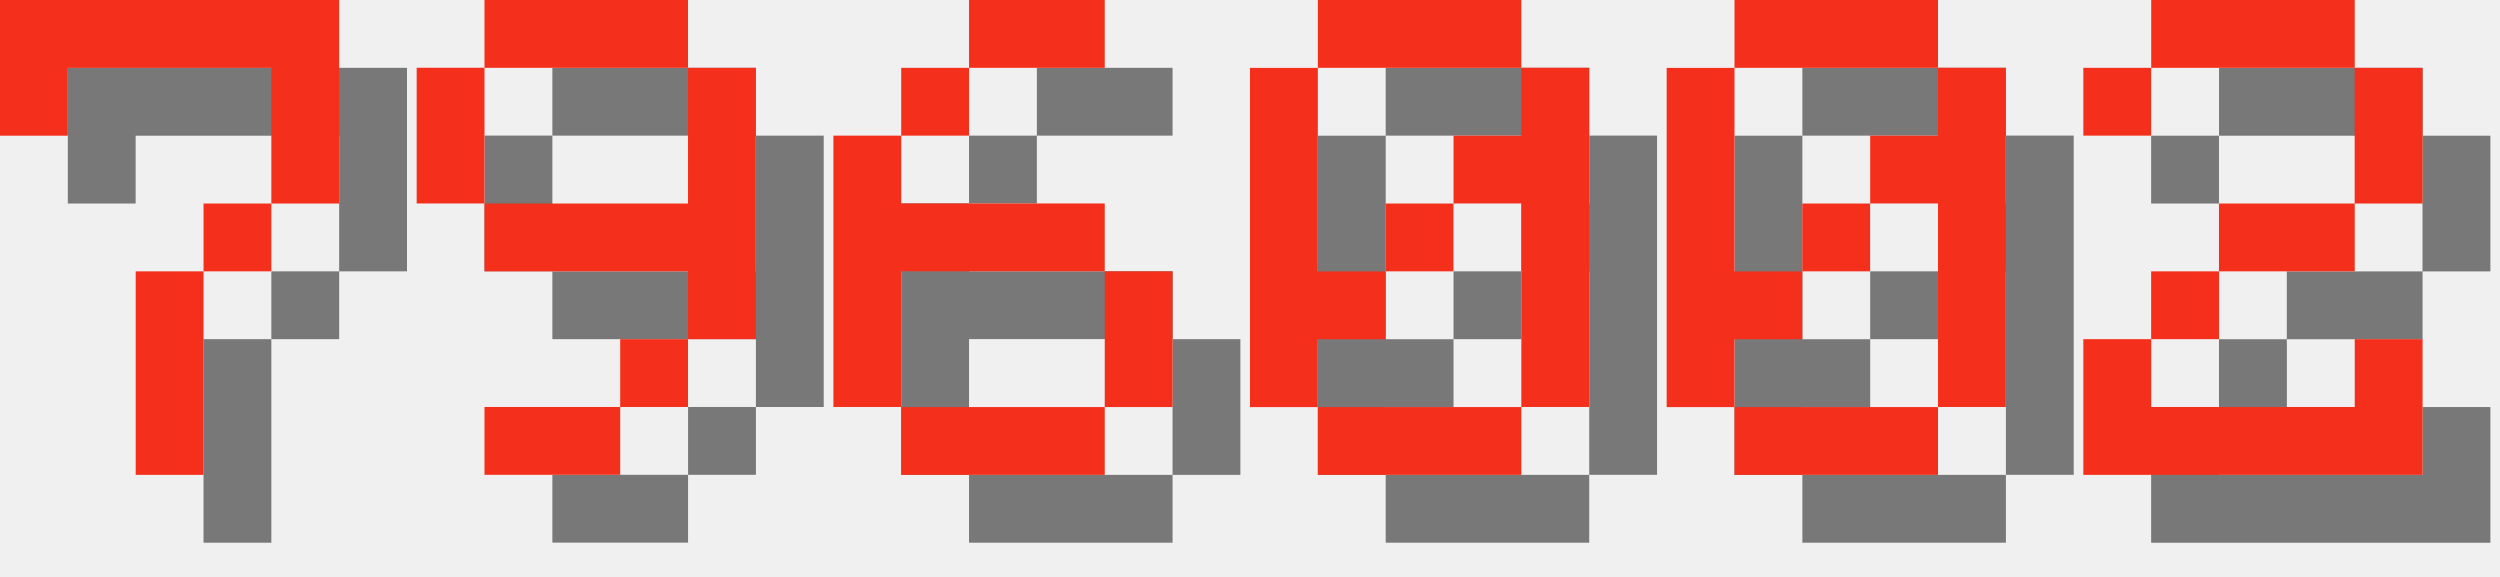
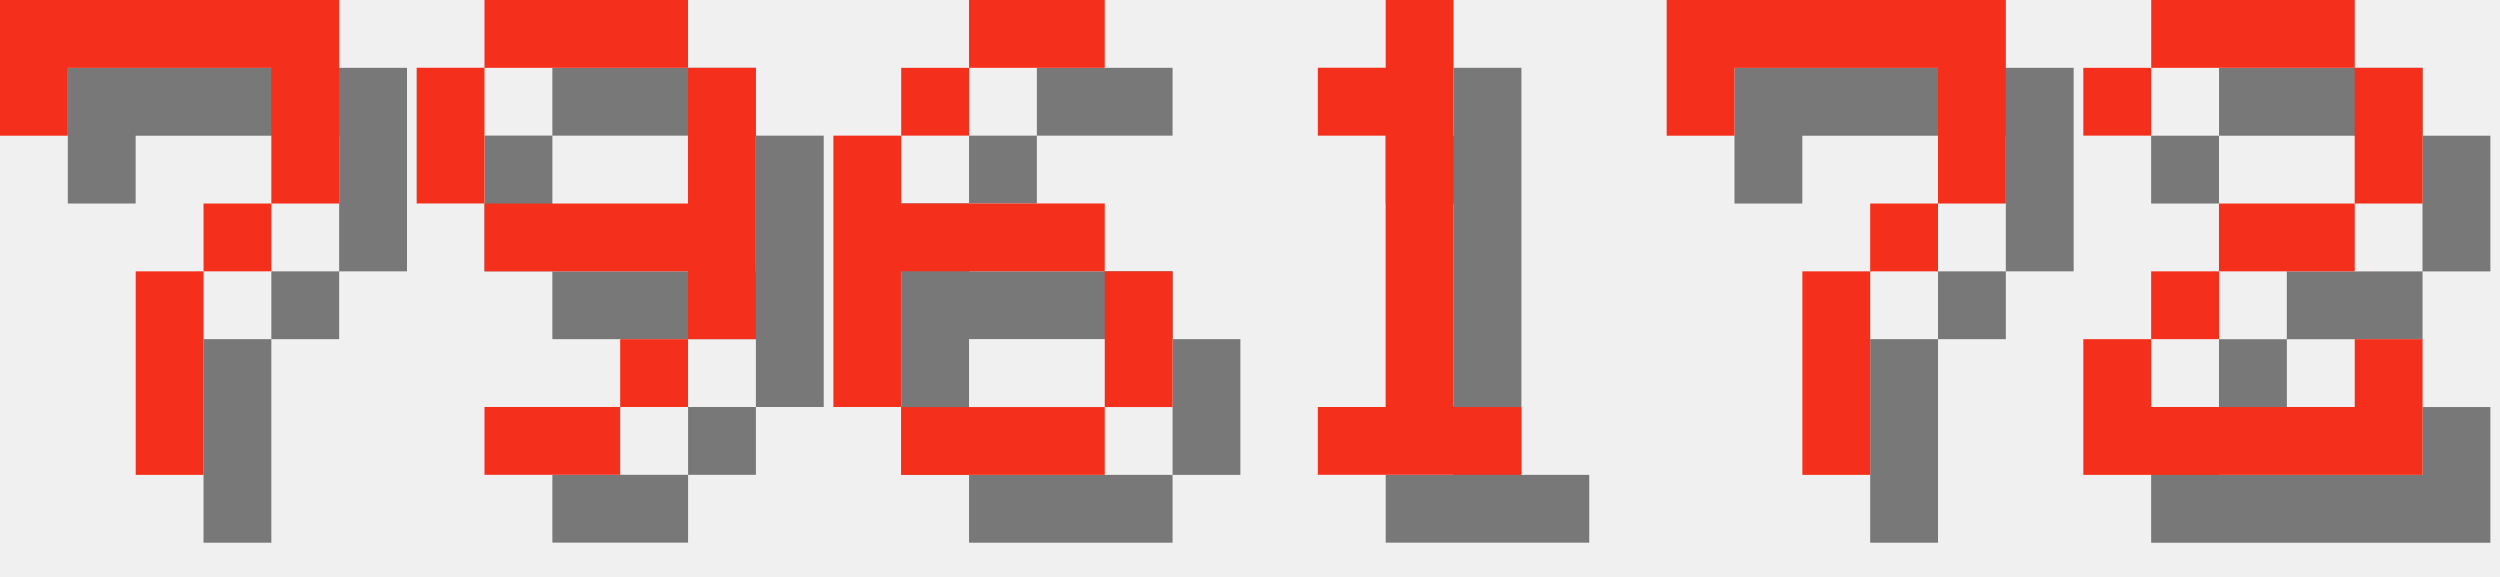
<svg xmlns="http://www.w3.org/2000/svg" version="1.1" width="156.0" height="36">
  <style>
        .text-foreground {
            fill: #F4301C;
        }
        .text-shadow {
            fill: #000000;
            fill-opacity: 0.5;
        }
    </style>
  <g class="digit" id="digit_7" transform="translate(0.0, 0), scale(4)">
    <path id="digit_7_shadow" class="text-shadow" d="m1.058 1.058 2e-6 2.117h1.058v-1.058h3.175v1.058l2e-7 1.058h-1.058v1.058h-1.058l4e-7 3.175 1.058 1e-7v-3.175h1.058v-1.058h1.058l5e-7 -1.058v-2.117z" fill-opacity=".5" style="paint-order:stroke fill markers" />
    <path id="digit_7_fg" class="text-foreground" d="m0 0 2e-6 2.117h1.058v-1.058h3.175v1.058l2e-7 1.058h-1.058v1.058h-1.058l4e-7 3.175 1.058 1e-7v-3.175h1.058v-1.058h1.058l5e-7 -1.058v-2.117z" fill="#fff" style="paint-order:stroke fill markers" />
  </g>
  <g class="digit" id="digit_9" transform="translate(26.0, 0), scale(4)">
    <path id="digit_9_shadow" class="text-shadow" d="m2.117 1.058v1.058h3.175v-1.058h-3.175zm3.175 1.058v2.117h-3.175v1.058h3.175v1.058h1.058v-4.233h-1.058zm0 4.233h-1.058v1.058h1.058v-1.058zm-1.058 1.058h-2.117v1.058h2.117v-1.058zm-2.117-3.175v-2.117h-1.058v2.117h1.058z" fill-opacity=".5" style="paint-order:stroke fill markers" />
    <path id="digit_9_fg" class="text-foreground" d="m1.058 0v1.058h3.175v-1.058h-3.175zm3.175 1.058v2.117h-3.175v1.058h3.175v1.058h1.058v-4.233h-1.058zm0 4.233h-1.058v1.058h1.058v-1.058zm-1.058 1.058h-2.117v1.058h2.117v-1.058zm-2.117-3.175v-2.117h-1.058v2.117h1.058z" fill="#fff" style="paint-order:stroke fill markers" />
  </g>
  <g class="digit" id="digit_6" transform="translate(52.0, 0), scale(4)">
    <path id="digit_6_shadow" class="text-shadow" d="m3.175 1.058v1.058h2.117v-1.058h-2.117zm0 1.058h-1.058v1.058h1.058v-1.058zm-1.058 1.058h-1.058v4.233h1.058v-2.117h3.175v-1.058h-3.175v-1.058zm3.175 2.117v2.117h1.058v-2.117h-1.058zm0 2.117h-3.175v1.058h3.175v-1.058z" fill-opacity=".5" style="paint-order:stroke fill markers" />
    <path id="digit_6_fg" class="text-foreground" d="m2.117 0v1.058h2.117v-1.058h-2.117zm0 1.058h-1.058v1.058h1.058v-1.058zm-1.058 1.058h-1.058v4.233h1.058v-2.117h3.175v-1.058h-3.175v-1.058zm3.175 2.117v2.117h1.058v-2.117h-1.058zm0 2.117h-3.175v1.058h3.175v-1.058z" fill="#fff" style="paint-order:stroke fill markers" />
  </g>
-   <g class="digit" id="digit_0" transform="translate(78.0, 0), scale(4)">
-     <path id="digit_0_shadow" class="text-shadow" d="m2.117 1.058v1.058h3.175v-1.058h-3.175zm3.175 1.058v1.058h-1.058v1.058h1.058v3.175h1.058v-5.292h-1.058zm0 5.292h-3.175v1.058h3.175v-1.058zm-3.175 0v-1.058h1.058v-1.058h-1.058v-3.175h-1.058v5.292h1.058zm1.058-2.117h1.058v-1.058h-1.058v1.058z" fill-opacity=".5" style="paint-order:stroke fill markers" />
-     <path id="digit_0_fg" class="text-foreground" d="m1.058 0v1.058h3.175v-1.058h-3.175zm3.175 1.058v1.058h-1.058v1.058h1.058v3.175h1.058v-5.292h-1.058zm0 5.292h-3.175v1.058h3.175v-1.058zm-3.175 0v-1.058h1.058v-1.058h-1.058v-3.175h-1.058v5.292h1.058zm1.058-2.117h1.058v-1.058h-1.058v1.058z" fill="#fff" style="paint-order:stroke fill markers" />
+   <g class="digit" id="digit_1" transform="translate(78.0, 0), scale(4)">
+     <path id="digit_1_shadow" class="text-shadow" d="m2.117 2.117v1.058h1.058v4.233h-1.058v1.058h3.175v-1.058h-1.058v-6.35h-1.058v1.058h-1.058z" fill-opacity=".5" style="paint-order:stroke fill markers" />
+     <path id="digit_1_fg" class="text-foreground" d="m1.058 1.058v1.058h1.058v4.233h-1.058v1.058h3.175v-1.058h-1.058v-6.35h-1.058v1.058h-1.058z" fill="#fff" style="paint-order:stroke fill markers" />
  </g>
-   <g class="digit" id="digit_0" transform="translate(104.0, 0), scale(4)">
-     <path id="digit_0_shadow" class="text-shadow" d="m2.117 1.058v1.058h3.175v-1.058h-3.175zm3.175 1.058v1.058h-1.058v1.058h1.058v3.175h1.058v-5.292h-1.058zm0 5.292h-3.175v1.058h3.175v-1.058zm-3.175 0v-1.058h1.058v-1.058h-1.058v-3.175h-1.058v5.292h1.058zm1.058-2.117h1.058v-1.058h-1.058v1.058z" fill-opacity=".5" style="paint-order:stroke fill markers" />
-     <path id="digit_0_fg" class="text-foreground" d="m1.058 0v1.058h3.175v-1.058h-3.175zm3.175 1.058v1.058h-1.058v1.058h1.058v3.175h1.058v-5.292h-1.058zm0 5.292h-3.175v1.058h3.175v-1.058zm-3.175 0v-1.058h1.058v-1.058h-1.058v-3.175h-1.058v5.292h1.058zm1.058-2.117h1.058v-1.058h-1.058v1.058z" fill="#fff" style="paint-order:stroke fill markers" />
+   <g class="digit" id="digit_7" transform="translate(104.0, 0), scale(4)">
+     <path id="digit_7_shadow" class="text-shadow" d="m1.058 1.058 2e-6 2.117h1.058v-1.058h3.175v1.058l2e-7 1.058h-1.058v1.058h-1.058l4e-7 3.175 1.058 1e-7v-3.175h1.058v-1.058h1.058l5e-7 -1.058v-2.117z" fill-opacity=".5" style="paint-order:stroke fill markers" />
+     <path id="digit_7_fg" class="text-foreground" d="m0 0 2e-6 2.117h1.058v-1.058h3.175v1.058l2e-7 1.058h-1.058v1.058h-1.058l4e-7 3.175 1.058 1e-7v-3.175h1.058v-1.058h1.058l5e-7 -1.058v-2.117z" fill="#fff" style="paint-order:stroke fill markers" />
  </g>
  <g class="digit" id="digit_2" transform="translate(130.0, 0), scale(4)">
    <path id="digit_2_shadow" class="text-shadow" d="m1.058 2.117v1.058h1.058v-1.058h3.175v2.117h-2.117v1.058h-1.058v1.058h-1.058v2.117h5.292v-2.117h-1.058v1.058h-3.175v-1.058h1.058v-1.058h2.117v-1.058h1.058v-2.117h-1.058v-1.058h-3.175v1.058h-1.058z" fill-opacity=".5" style="paint-order:stroke fill markers" />
    <path id="digit_2_fg" class="text-foreground" d="m0 1.058v1.058h1.058v-1.058h3.175v2.117h-2.117v1.058h-1.058v1.058h-1.058v2.117h5.292v-2.117h-1.058v1.058h-3.175v-1.058h1.058v-1.058h2.117v-1.058h1.058v-2.117h-1.058v-1.058h-3.175v1.058h-1.058z" fill="#fff" style="paint-order:stroke fill markers" />
  </g>
</svg>
